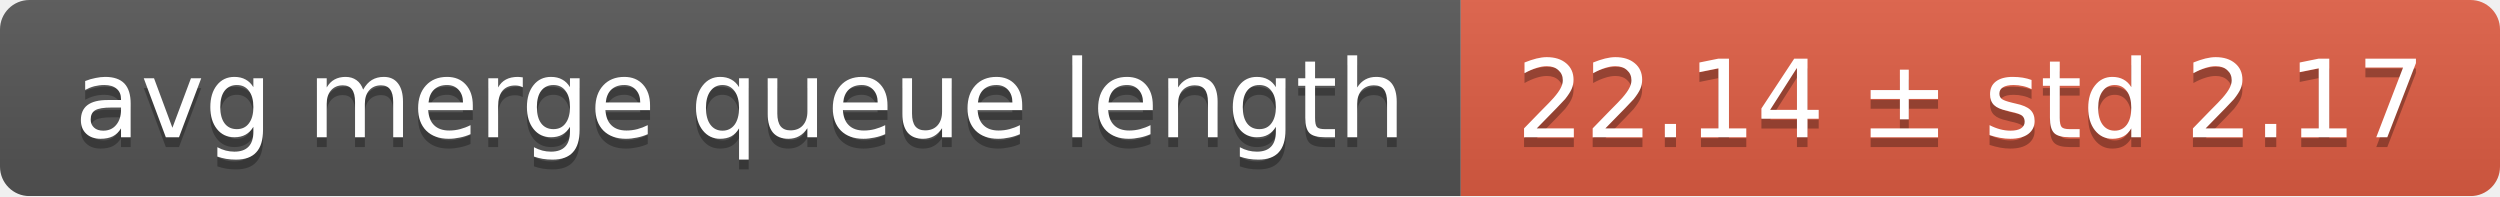
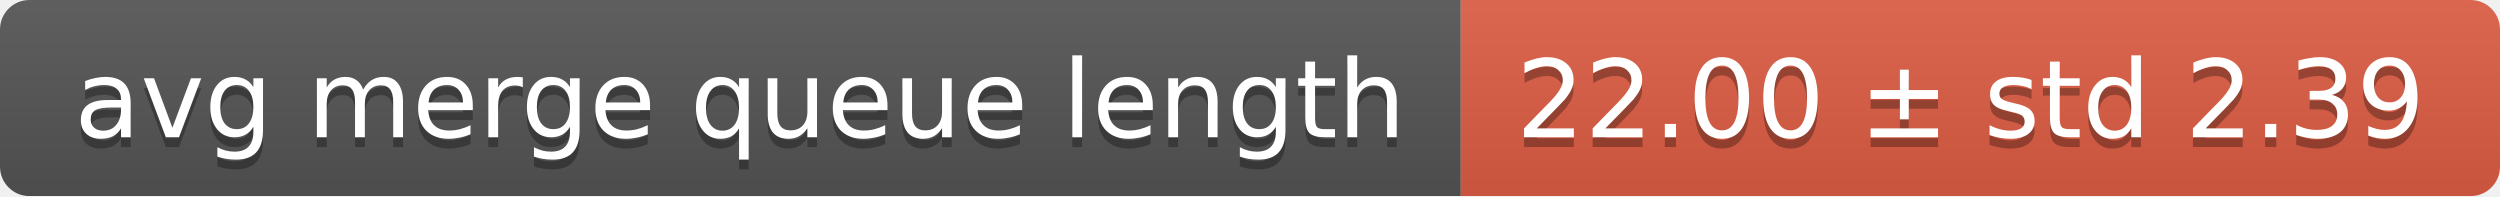
<svg xmlns="http://www.w3.org/2000/svg" width="255" height="20">
  <linearGradient id="smooth" x2="0" y2="100%">
    <stop offset="0" stop-color="#bbb" stop-opacity=".1" />
    <stop offset="1" stop-opacity=".1" />
  </linearGradient>
  <mask id="round">
    <rect width="255" height="20" rx="3" fill="#fff" />
  </mask>
  <g mask="url(#round)">
    <rect width="149" height="20" fill="#555" />
    <rect x="149" width="106" height="20" fill="#e05d44" />
    <rect width="255" height="20" fill="url(#smooth)" />
  </g>
  <g fill="#fff" text-anchor="middle" font-family="DejaVu Sans,Verdana,Geneva,sans-serif" font-size="11">
    <text x="75.5" y="15" fill="#010101" fill-opacity=".3">avg merge queue length</text>
    <text x="75.5" y="14">avg merge queue length</text>
-     <text x="201" y="15" fill="#010101" fill-opacity=".3">22.14 ± std 2.17</text>
-     <text x="201" y="14">22.14 ± std 2.17</text>
+     <text x="201" y="15" fill="#010101" fill-opacity=".3">22.00 ± std 2.39</text>
+     <text x="201" y="14">22.00 ± std 2.39</text>
  </g>
</svg>
